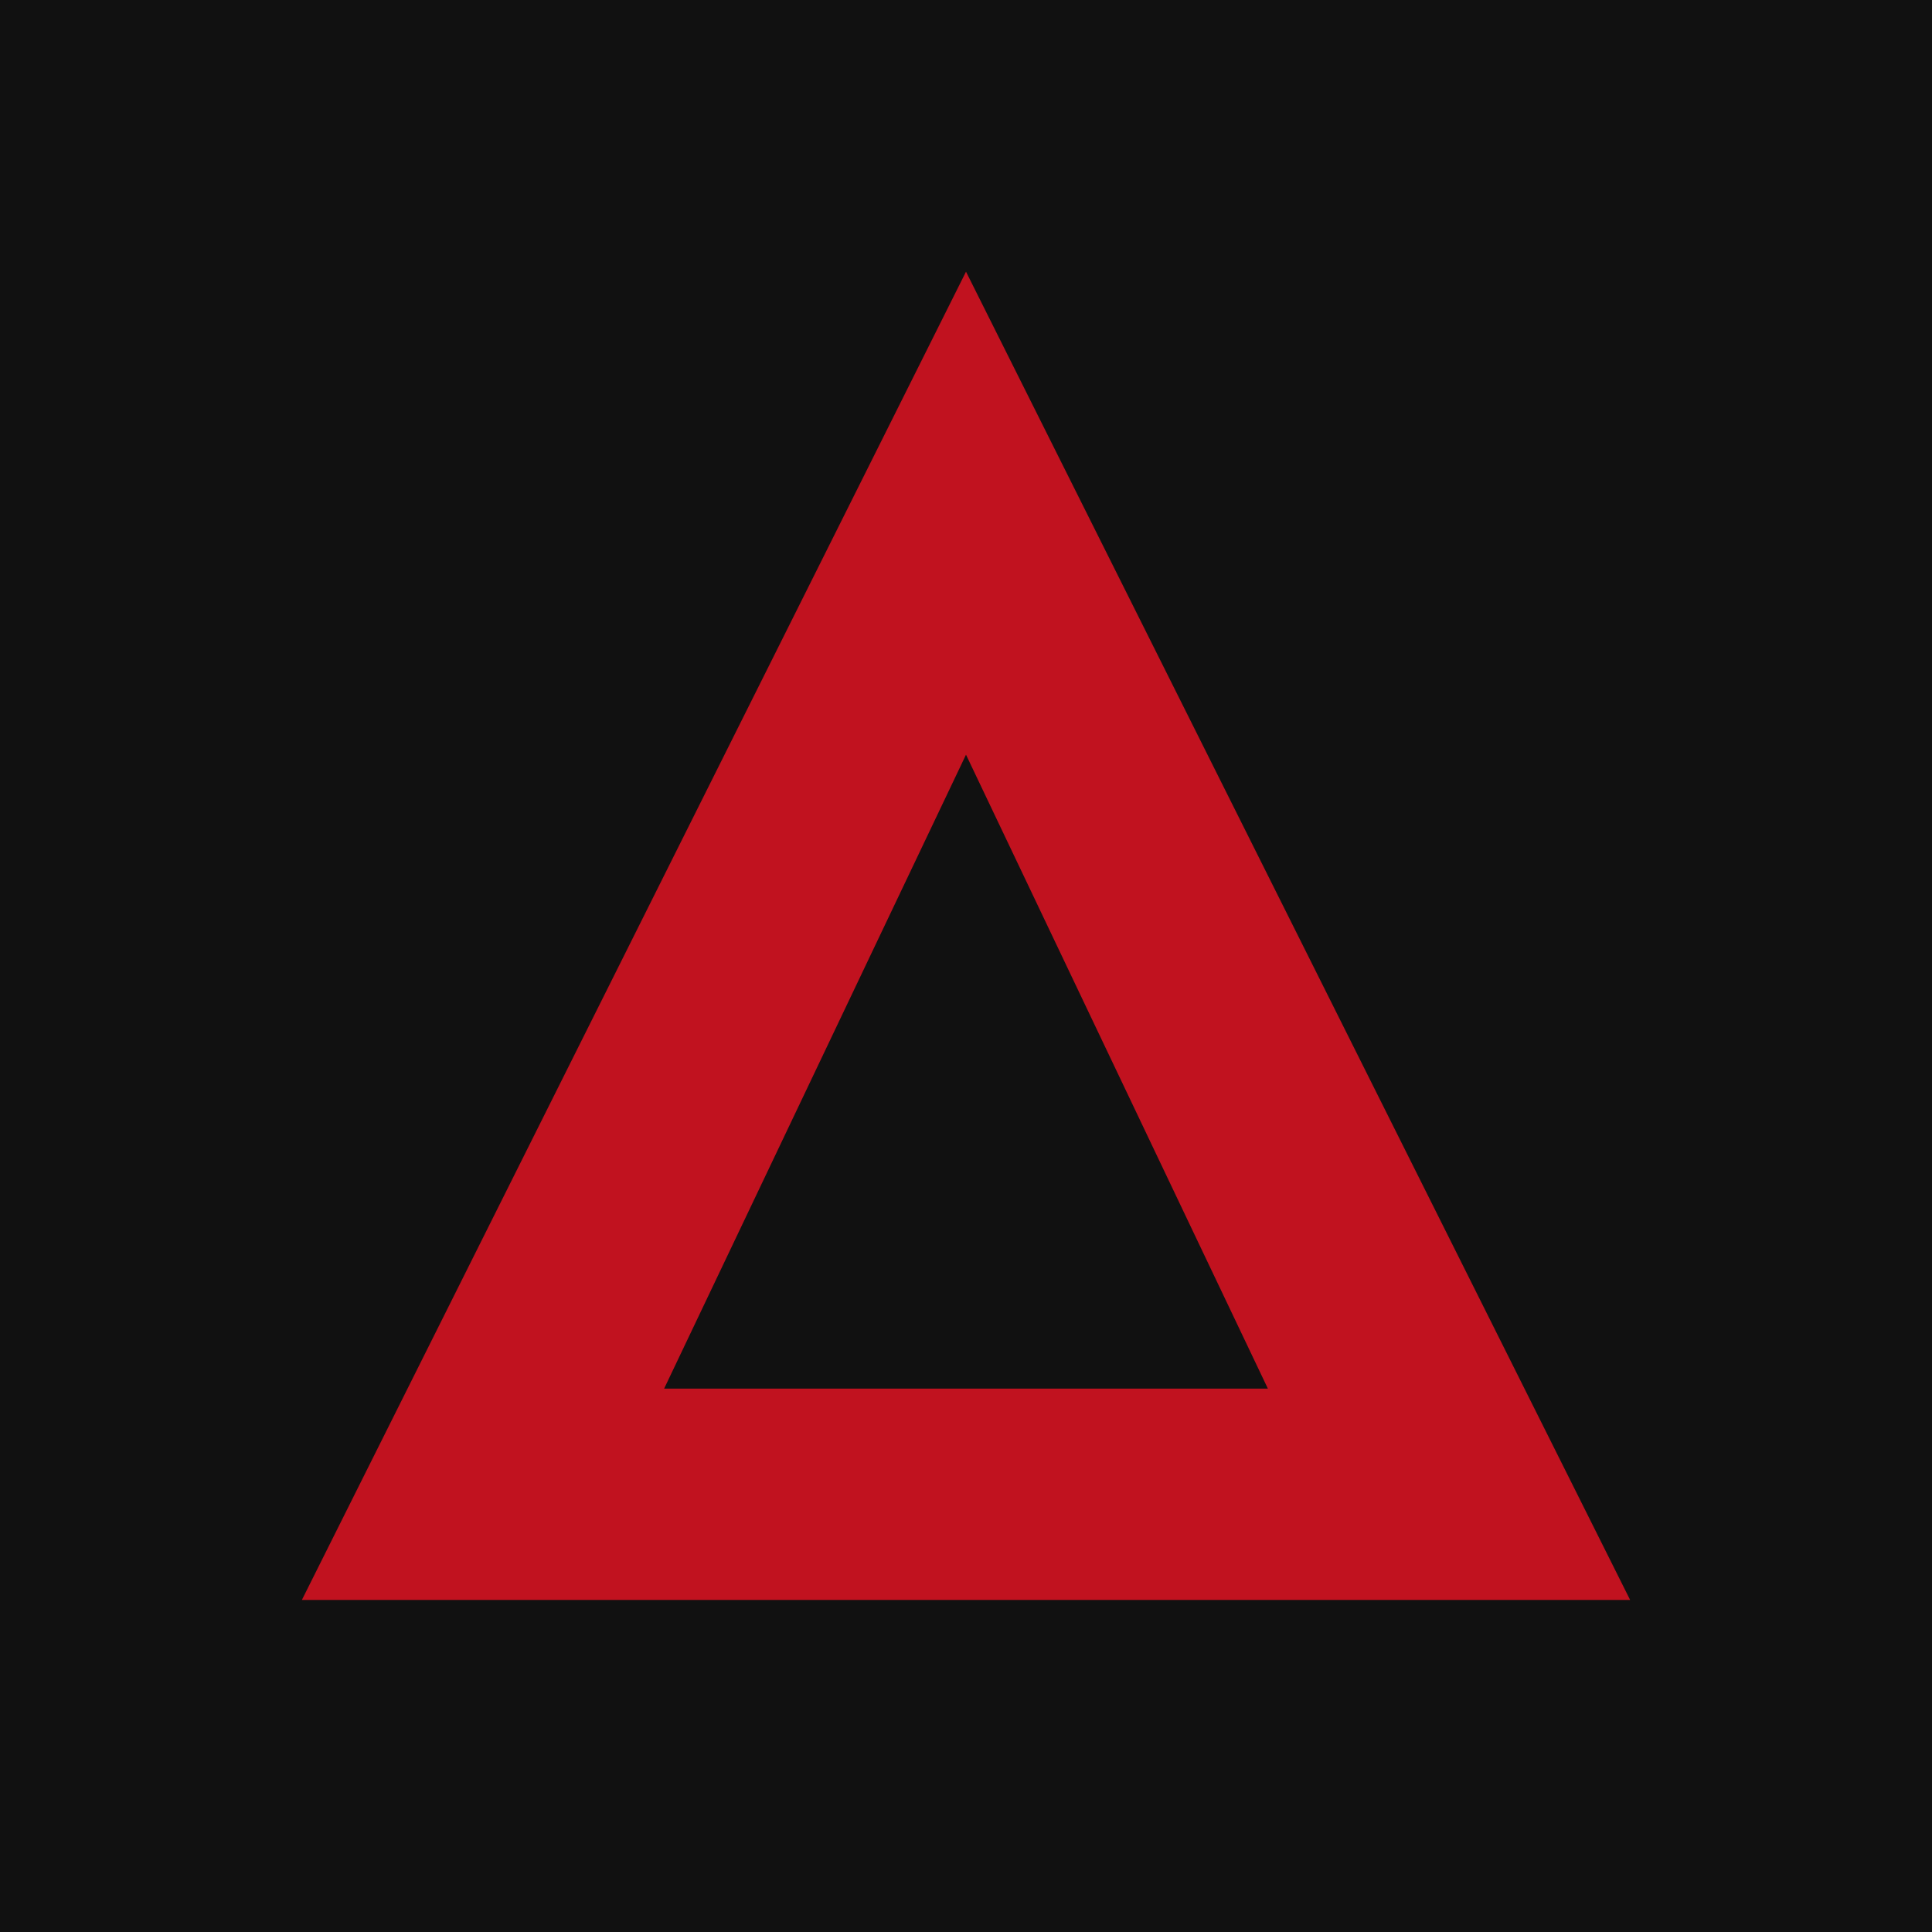
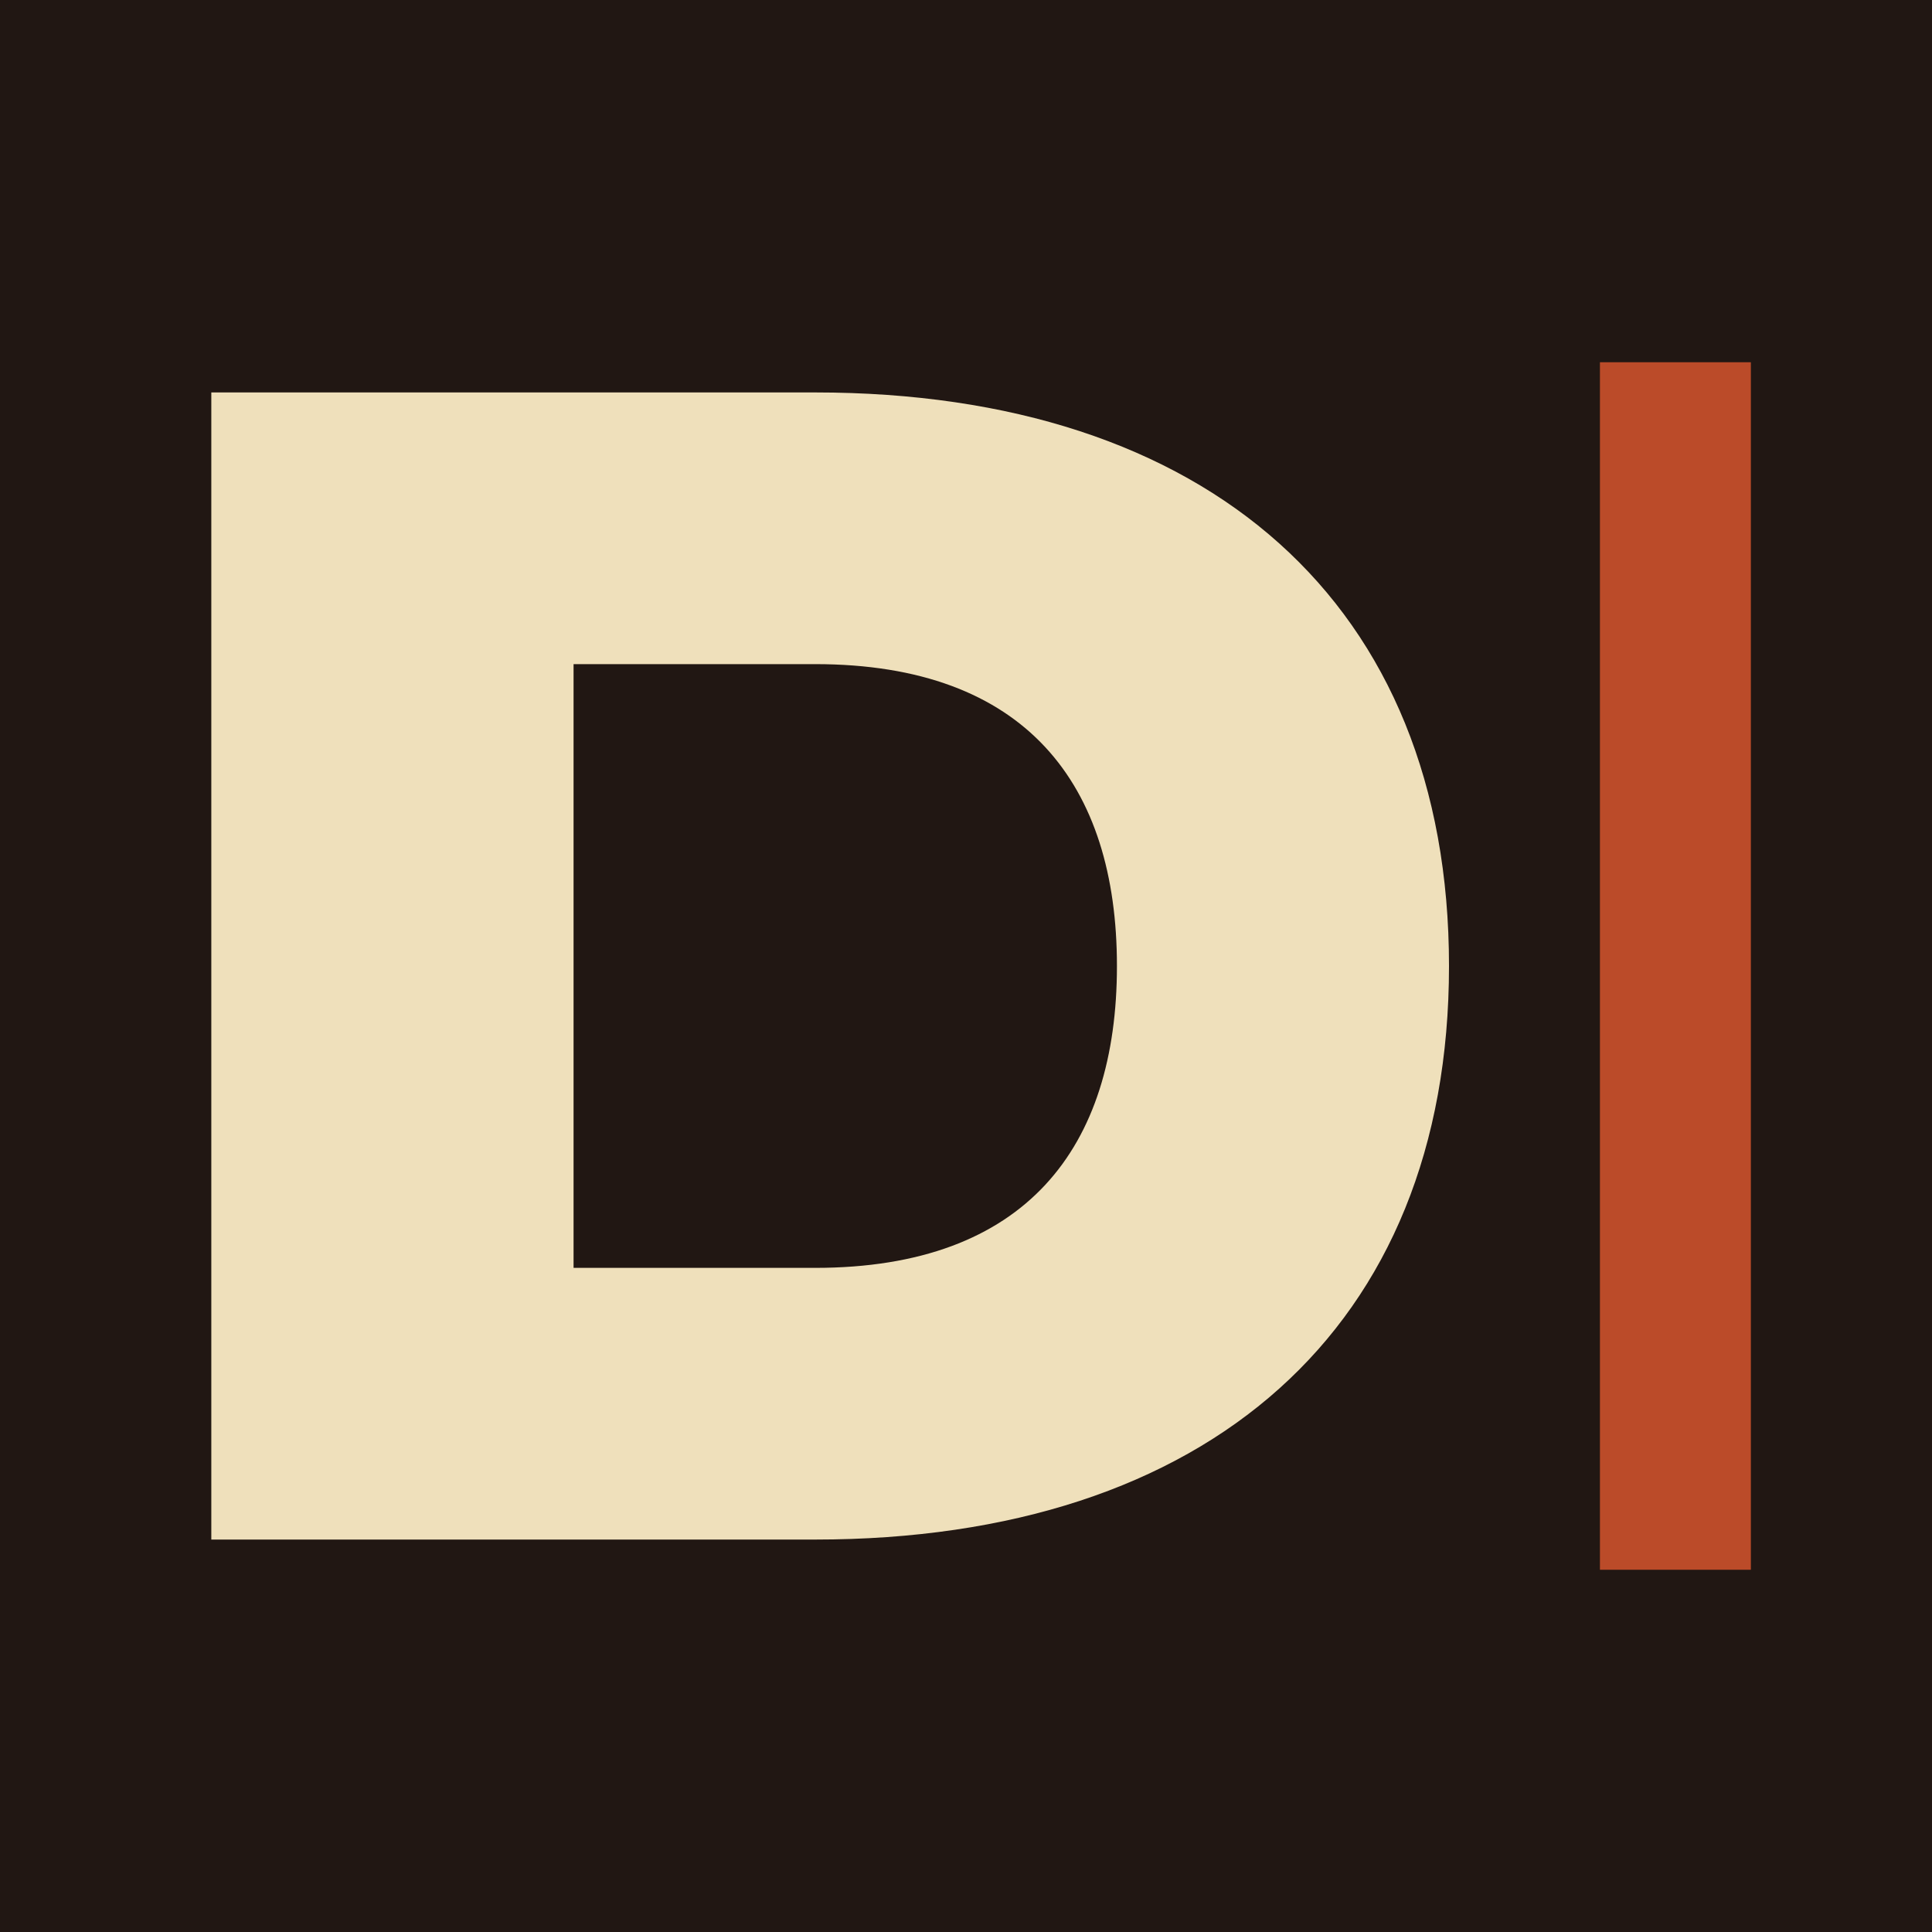
<svg xmlns="http://www.w3.org/2000/svg" viewBox="0 0 64 64">
-   <rect width="64" height="64" fill="#111" />
-   <path d="M32 9 54 53H10L32 9Zm0 16L22 46h20L32 25Z" fill="#c1121f" />
+   <rect width="64" height="64" fill="#211713" />
+   <path fill="#efe0bb" d="M7 13h20c13 0 21 7 21 19S40 51 27 51H7V13zm12 9v20h8c7 0 10-4 10-10s-3-10-10-10h-8z" />
+   <path fill="#bb4b29" d="M53 12h5v40h-5z" />
</svg>
